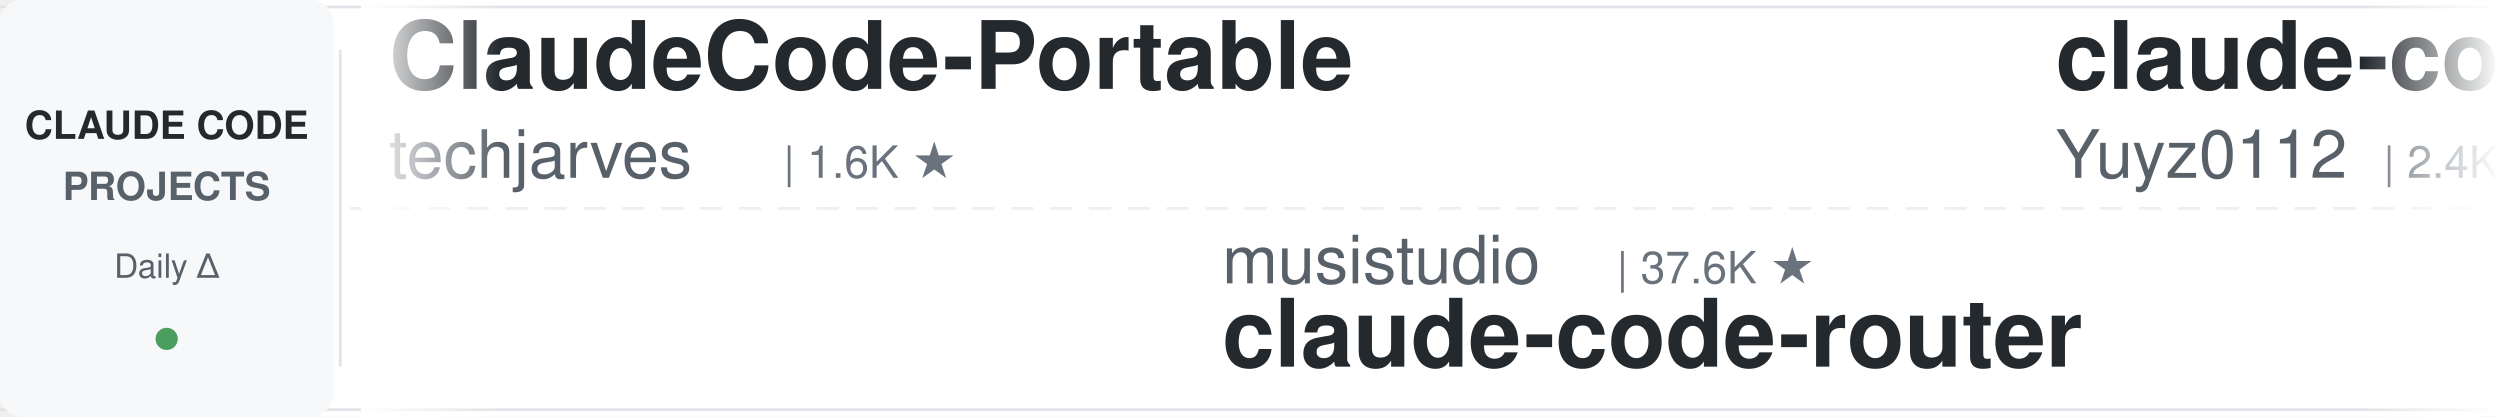
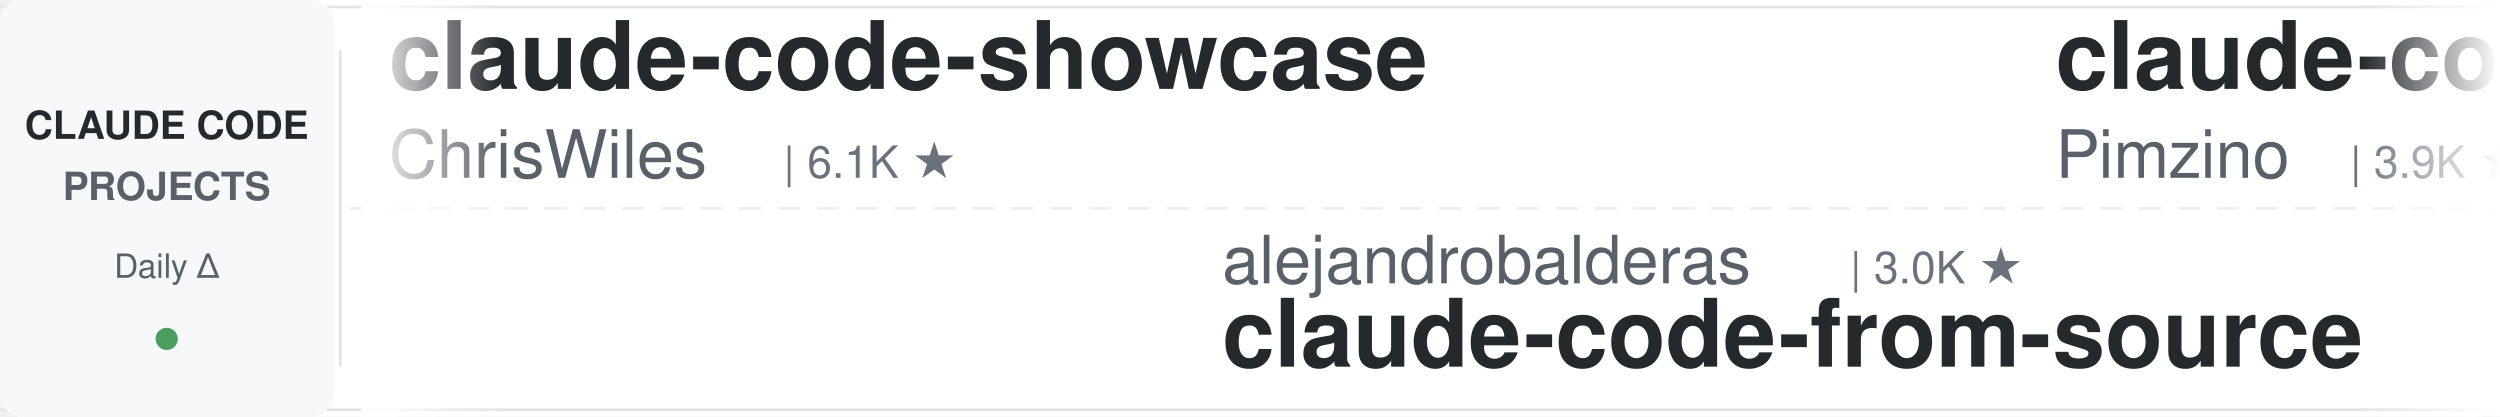
<svg xmlns="http://www.w3.org/2000/svg" width="900" height="150">
  <defs>
    <linearGradient id="leftFade" x1="0%" y1="0%" x2="100%" y2="0%">
      <stop offset="0%" style="stop-color:#ffffff;stop-opacity:1" />
      <stop offset="100%" style="stop-color:#ffffff;stop-opacity:0" />
    </linearGradient>
    <linearGradient id="rightFade" x1="0%" y1="0%" x2="100%" y2="0%">
      <stop offset="0%" style="stop-color:#ffffff;stop-opacity:0" />
      <stop offset="100%" style="stop-color:#ffffff;stop-opacity:1" />
    </linearGradient>
  </defs>
  <rect width="900" height="150" fill="#ffffff" rx="8" />
  <rect x="0" y="2" width="900" height="1" fill="#e1e4e8" />
  <rect x="0" y="147" width="900" height="1" fill="#e1e4e8" />
  <line x1="0" y1="75" x2="900" y2="75" stroke="#e1e4e8" stroke-width="1" stroke-dasharray="8 6" opacity="0.6" />
  <rect x="0" y="0" width="120" height="150" fill="#f6f8fa" rx="8" />
  <text x="60" y="50" font-family="-apple-system, BlinkMacSystemFont, 'Segoe UI', Helvetica, Arial, sans-serif" font-size="14" font-weight="600" fill="#24292e" text-anchor="middle">CLAUDE CODE</text>
  <text x="60" y="72" font-family="-apple-system, BlinkMacSystemFont, 'Segoe UI', Helvetica, Arial, sans-serif" font-size="14" font-weight="600" fill="#586069" text-anchor="middle">PROJECTS</text>
  <text x="60" y="100" font-family="-apple-system, BlinkMacSystemFont, 'Segoe UI', Helvetica, Arial, sans-serif" font-size="12" font-weight="500" fill="#586069" text-anchor="middle">Daily Δ</text>
  <circle cx="60" cy="122" r="4" fill="#22863a" opacity="0.8" />
  <rect x="122" y="18" width="1" height="114" fill="#e1e4e8" />
  <clipPath id="tickerClip">
    <rect x="130" y="0" width="770" height="150" />
  </clipPath>
  <g clip-path="url(#tickerClip)">
    <g id="tickerItems">
      <animateTransform attributeName="transform" attributeType="XML" type="translate" from="0 0" to="-3000 0" dur="54s" repeatCount="indefinite" />
      <g transform="translate(0, 0)">
-         <text x="140" y="32" font-family="-apple-system, BlinkMacSystemFont, 'Segoe UI', Helvetica, Arial, sans-serif" font-size="34" font-weight="600" fill="#24292e">ClaudeCode-Portable</text>
-         <text x="140" y="64" font-family="-apple-system, BlinkMacSystemFont, 'Segoe UI', Helvetica, Arial, sans-serif" font-size="24" font-weight="400" fill="#586069">techjarves</text>
-         <text x="282" y="64" font-family="-apple-system, BlinkMacSystemFont, 'Segoe UI', Helvetica, Arial, sans-serif" font-size="16" font-weight="500" fill="#6a737d">| 1.6K ★</text>
+         <text x="140" y="32" font-family="-apple-system, BlinkMacSystemFont, 'Segoe UI', Helvetica, Arial, sans-serif" font-size="34" font-weight="600" fill="#24292e">claude-code-showcase</text>
+         <text x="140" y="64" font-family="-apple-system, BlinkMacSystemFont, 'Segoe UI', Helvetica, Arial, sans-serif" font-size="24" font-weight="400" fill="#586069">ChrisWiles</text>
+         <text x="282" y="64" font-family="-apple-system, BlinkMacSystemFont, 'Segoe UI', Helvetica, Arial, sans-serif" font-size="16" font-weight="500" fill="#6a737d">| 6.1K ★</text>
      </g>
      <g transform="translate(300, 0)">
-         <text x="140" y="102" font-family="-apple-system, BlinkMacSystemFont, 'Segoe UI', Helvetica, Arial, sans-serif" font-size="24" font-weight="400" fill="#586069">musistudio</text>
-         <text x="282" y="102" font-family="-apple-system, BlinkMacSystemFont, 'Segoe UI', Helvetica, Arial, sans-serif" font-size="16" font-weight="500" fill="#6a737d">| 37.6K ★</text>
-         <text x="140" y="132" font-family="-apple-system, BlinkMacSystemFont, 'Segoe UI', Helvetica, Arial, sans-serif" font-size="34" font-weight="600" fill="#24292e">claude-code-router</text>
+         <text x="140" y="102" font-family="-apple-system, BlinkMacSystemFont, 'Segoe UI', Helvetica, Arial, sans-serif" font-size="24" font-weight="400" fill="#586069">alejandrobalderas</text>
+         <text x="366" y="102" font-family="-apple-system, BlinkMacSystemFont, 'Segoe UI', Helvetica, Arial, sans-serif" font-size="16" font-weight="500" fill="#6a737d">| 3.0K ★</text>
+         <text x="140" y="132" font-family="-apple-system, BlinkMacSystemFont, 'Segoe UI', Helvetica, Arial, sans-serif" font-size="34" font-weight="600" fill="#24292e">claude-code-from-source</text>
      </g>
      <g transform="translate(600, 0)">
-         <text x="140" y="32" font-family="-apple-system, BlinkMacSystemFont, 'Segoe UI', Helvetica, Arial, sans-serif" font-size="34" font-weight="600" fill="#24292e">claude-code-reverse</text>
-         <text x="140" y="64" font-family="-apple-system, BlinkMacSystemFont, 'Segoe UI', Helvetica, Arial, sans-serif" font-size="24" font-weight="400" fill="#586069">Yuyz0112</text>
-         <text x="258" y="64" font-family="-apple-system, BlinkMacSystemFont, 'Segoe UI', Helvetica, Arial, sans-serif" font-size="16" font-weight="500" fill="#6a737d">| 2.4K ★</text>
+         <text x="140" y="32" font-family="-apple-system, BlinkMacSystemFont, 'Segoe UI', Helvetica, Arial, sans-serif" font-size="34" font-weight="600" fill="#24292e">claude-code-spec-workflo...</text>
+         <text x="140" y="64" font-family="-apple-system, BlinkMacSystemFont, 'Segoe UI', Helvetica, Arial, sans-serif" font-size="24" font-weight="400" fill="#586069">Pimzino</text>
+         <text x="246" y="64" font-family="-apple-system, BlinkMacSystemFont, 'Segoe UI', Helvetica, Arial, sans-serif" font-size="16" font-weight="500" fill="#6a737d">| 3.9K ★</text>
      </g>
      <g transform="translate(900, 0)">
-         <text x="140" y="102" font-family="-apple-system, BlinkMacSystemFont, 'Segoe UI', Helvetica, Arial, sans-serif" font-size="24" font-weight="400" fill="#586069">repowise-dev</text>
-         <text x="306" y="102" font-family="-apple-system, BlinkMacSystemFont, 'Segoe UI', Helvetica, Arial, sans-serif" font-size="16" font-weight="500" fill="#6a737d">| 1.2K ★</text>
-         <text x="140" y="132" font-family="-apple-system, BlinkMacSystemFont, 'Segoe UI', Helvetica, Arial, sans-serif" font-size="34" font-weight="600" fill="#24292e">claude-code-prompts</text>
+         <text x="140" y="102" font-family="-apple-system, BlinkMacSystemFont, 'Segoe UI', Helvetica, Arial, sans-serif" font-size="24" font-weight="400" fill="#586069">ding113</text>
+         <text x="246" y="102" font-family="-apple-system, BlinkMacSystemFont, 'Segoe UI', Helvetica, Arial, sans-serif" font-size="16" font-weight="500" fill="#6a737d">| 3.4K ★</text>
+         <text x="140" y="132" font-family="-apple-system, BlinkMacSystemFont, 'Segoe UI', Helvetica, Arial, sans-serif" font-size="34" font-weight="600" fill="#24292e">claude-code-hub</text>
      </g>
      <g transform="translate(1200, 0)">
-         <text x="140" y="32" font-family="-apple-system, BlinkMacSystemFont, 'Segoe UI', Helvetica, Arial, sans-serif" font-size="34" font-weight="600" fill="#24292e">awesome-claude-code-tool...</text>
-         <text x="140" y="64" font-family="-apple-system, BlinkMacSystemFont, 'Segoe UI', Helvetica, Arial, sans-serif" font-size="24" font-weight="400" fill="#586069">rohitg00</text>
-         <text x="258" y="64" font-family="-apple-system, BlinkMacSystemFont, 'Segoe UI', Helvetica, Arial, sans-serif" font-size="16" font-weight="500" fill="#6a737d">| 2.7K ★</text>
+         <text x="140" y="32" font-family="-apple-system, BlinkMacSystemFont, 'Segoe UI', Helvetica, Arial, sans-serif" font-size="34" font-weight="600" fill="#24292e">claude-code-book</text>
+         <text x="140" y="64" font-family="-apple-system, BlinkMacSystemFont, 'Segoe UI', Helvetica, Arial, sans-serif" font-size="24" font-weight="400" fill="#586069">lintsinghua</text>
+         <text x="294" y="64" font-family="-apple-system, BlinkMacSystemFont, 'Segoe UI', Helvetica, Arial, sans-serif" font-size="16" font-weight="500" fill="#6a737d">| 4.3K ★</text>
      </g>
      <g transform="translate(1500, 0)">
+         <text x="140" y="102" font-family="-apple-system, BlinkMacSystemFont, 'Segoe UI', Helvetica, Arial, sans-serif" font-size="24" font-weight="400" fill="#586069">Windy3f3f3f3f</text>
+         <text x="318" y="102" font-family="-apple-system, BlinkMacSystemFont, 'Segoe UI', Helvetica, Arial, sans-serif" font-size="16" font-weight="500" fill="#6a737d">| 2.8K ★</text>
+         <text x="140" y="132" font-family="-apple-system, BlinkMacSystemFont, 'Segoe UI', Helvetica, Arial, sans-serif" font-size="34" font-weight="600" fill="#24292e">claude-code-from-scratch</text>
+       </g>
+       <g transform="translate(1800, 0)">
+         <text x="140" y="32" font-family="-apple-system, BlinkMacSystemFont, 'Segoe UI', Helvetica, Arial, sans-serif" font-size="34" font-weight="600" fill="#24292e">Claude-Code-Source-Study</text>
+         <text x="140" y="64" font-family="-apple-system, BlinkMacSystemFont, 'Segoe UI', Helvetica, Arial, sans-serif" font-size="24" font-weight="400" fill="#586069">luyao618</text>
+         <text x="258" y="64" font-family="-apple-system, BlinkMacSystemFont, 'Segoe UI', Helvetica, Arial, sans-serif" font-size="16" font-weight="500" fill="#6a737d">| 1.7K ★</text>
+       </g>
+       <g transform="translate(2100, 0)">
+         <text x="140" y="102" font-family="-apple-system, BlinkMacSystemFont, 'Segoe UI', Helvetica, Arial, sans-serif" font-size="24" font-weight="400" fill="#586069">krusemediallc</text>
+         <text x="318" y="102" font-family="-apple-system, BlinkMacSystemFont, 'Segoe UI', Helvetica, Arial, sans-serif" font-size="16" font-weight="500" fill="#6a737d">| 1.6K ★</text>
+         <text x="140" y="132" font-family="-apple-system, BlinkMacSystemFont, 'Segoe UI', Helvetica, Arial, sans-serif" font-size="34" font-weight="600" fill="#24292e">arcads-claude-code</text>
+       </g>
+       <g transform="translate(2400, 0)">
+         <text x="140" y="32" font-family="-apple-system, BlinkMacSystemFont, 'Segoe UI', Helvetica, Arial, sans-serif" font-size="34" font-weight="600" fill="#24292e">claude-code-rust</text>
+         <text x="140" y="64" font-family="-apple-system, BlinkMacSystemFont, 'Segoe UI', Helvetica, Arial, sans-serif" font-size="24" font-weight="400" fill="#586069">lorryjovens-hub</text>
+         <text x="342" y="64" font-family="-apple-system, BlinkMacSystemFont, 'Segoe UI', Helvetica, Arial, sans-serif" font-size="16" font-weight="500" fill="#6a737d">| 1.7K ★</text>
+       </g>
+       <g transform="translate(2700, 0)">
        <text x="140" y="102" font-family="-apple-system, BlinkMacSystemFont, 'Segoe UI', Helvetica, Arial, sans-serif" font-size="24" font-weight="400" fill="#586069">andrew-kramer-inno</text>
        <text x="378" y="102" font-family="-apple-system, BlinkMacSystemFont, 'Segoe UI', Helvetica, Arial, sans-serif" font-size="16" font-weight="500" fill="#6a737d">| 593 ★</text>
        <text x="140" y="132" font-family="-apple-system, BlinkMacSystemFont, 'Segoe UI', Helvetica, Arial, sans-serif" font-size="34" font-weight="600" fill="#24292e">claude-code-source-build</text>
      </g>
-       <g transform="translate(1800, 0)">
-         <text x="140" y="32" font-family="-apple-system, BlinkMacSystemFont, 'Segoe UI', Helvetica, Arial, sans-serif" font-size="34" font-weight="600" fill="#24292e">Claude-Code-Game-Studios</text>
-         <text x="140" y="64" font-family="-apple-system, BlinkMacSystemFont, 'Segoe UI', Helvetica, Arial, sans-serif" font-size="24" font-weight="400" fill="#586069">Donchitos</text>
-         <text x="270" y="64" font-family="-apple-system, BlinkMacSystemFont, 'Segoe UI', Helvetica, Arial, sans-serif" font-size="16" font-weight="500" fill="#6a737d">| 26.3K ★</text>
-       </g>
-       <g transform="translate(2100, 0)">
-         <text x="140" y="102" font-family="-apple-system, BlinkMacSystemFont, 'Segoe UI', Helvetica, Arial, sans-serif" font-size="24" font-weight="400" fill="#586069">LING71671</text>
-         <text x="270" y="102" font-family="-apple-system, BlinkMacSystemFont, 'Segoe UI', Helvetica, Arial, sans-serif" font-size="16" font-weight="500" fill="#6a737d">| 965 ★</text>
-         <text x="140" y="132" font-family="-apple-system, BlinkMacSystemFont, 'Segoe UI', Helvetica, Arial, sans-serif" font-size="34" font-weight="600" fill="#24292e">Open-ClaudeCode</text>
-       </g>
-       <g transform="translate(2400, 0)">
-         <text x="140" y="32" font-family="-apple-system, BlinkMacSystemFont, 'Segoe UI', Helvetica, Arial, sans-serif" font-size="34" font-weight="600" fill="#24292e">everything-claude-code-z...</text>
-         <text x="140" y="64" font-family="-apple-system, BlinkMacSystemFont, 'Segoe UI', Helvetica, Arial, sans-serif" font-size="24" font-weight="400" fill="#586069">xu-xiang</text>
-         <text x="258" y="64" font-family="-apple-system, BlinkMacSystemFont, 'Segoe UI', Helvetica, Arial, sans-serif" font-size="16" font-weight="500" fill="#6a737d">| 2.0K ★</text>
-       </g>
-       <g transform="translate(2700, 0)">
-         <text x="140" y="102" font-family="-apple-system, BlinkMacSystemFont, 'Segoe UI', Helvetica, Arial, sans-serif" font-size="24" font-weight="400" fill="#586069">luyao618</text>
-         <text x="258" y="102" font-family="-apple-system, BlinkMacSystemFont, 'Segoe UI', Helvetica, Arial, sans-serif" font-size="16" font-weight="500" fill="#6a737d">| 1.7K ★</text>
-         <text x="140" y="132" font-family="-apple-system, BlinkMacSystemFont, 'Segoe UI', Helvetica, Arial, sans-serif" font-size="34" font-weight="600" fill="#24292e">Claude-Code-Source-Study</text>
-       </g>
      <g transform="translate(3000, 0)">
-         <text x="140" y="32" font-family="-apple-system, BlinkMacSystemFont, 'Segoe UI', Helvetica, Arial, sans-serif" font-size="34" font-weight="600" fill="#24292e">ClaudeCode-Portable</text>
-         <text x="140" y="64" font-family="-apple-system, BlinkMacSystemFont, 'Segoe UI', Helvetica, Arial, sans-serif" font-size="24" font-weight="400" fill="#586069">techjarves</text>
-         <text x="282" y="64" font-family="-apple-system, BlinkMacSystemFont, 'Segoe UI', Helvetica, Arial, sans-serif" font-size="16" font-weight="500" fill="#6a737d">| 1.6K ★</text>
+         <text x="140" y="32" font-family="-apple-system, BlinkMacSystemFont, 'Segoe UI', Helvetica, Arial, sans-serif" font-size="34" font-weight="600" fill="#24292e">claude-code-showcase</text>
+         <text x="140" y="64" font-family="-apple-system, BlinkMacSystemFont, 'Segoe UI', Helvetica, Arial, sans-serif" font-size="24" font-weight="400" fill="#586069">ChrisWiles</text>
+         <text x="282" y="64" font-family="-apple-system, BlinkMacSystemFont, 'Segoe UI', Helvetica, Arial, sans-serif" font-size="16" font-weight="500" fill="#6a737d">| 6.1K ★</text>
      </g>
      <g transform="translate(3300, 0)">
-         <text x="140" y="102" font-family="-apple-system, BlinkMacSystemFont, 'Segoe UI', Helvetica, Arial, sans-serif" font-size="24" font-weight="400" fill="#586069">musistudio</text>
-         <text x="282" y="102" font-family="-apple-system, BlinkMacSystemFont, 'Segoe UI', Helvetica, Arial, sans-serif" font-size="16" font-weight="500" fill="#6a737d">| 37.6K ★</text>
-         <text x="140" y="132" font-family="-apple-system, BlinkMacSystemFont, 'Segoe UI', Helvetica, Arial, sans-serif" font-size="34" font-weight="600" fill="#24292e">claude-code-router</text>
+         <text x="140" y="102" font-family="-apple-system, BlinkMacSystemFont, 'Segoe UI', Helvetica, Arial, sans-serif" font-size="24" font-weight="400" fill="#586069">alejandrobalderas</text>
+         <text x="366" y="102" font-family="-apple-system, BlinkMacSystemFont, 'Segoe UI', Helvetica, Arial, sans-serif" font-size="16" font-weight="500" fill="#6a737d">| 3.0K ★</text>
+         <text x="140" y="132" font-family="-apple-system, BlinkMacSystemFont, 'Segoe UI', Helvetica, Arial, sans-serif" font-size="34" font-weight="600" fill="#24292e">claude-code-from-source</text>
      </g>
      <g transform="translate(3600, 0)">
-         <text x="140" y="32" font-family="-apple-system, BlinkMacSystemFont, 'Segoe UI', Helvetica, Arial, sans-serif" font-size="34" font-weight="600" fill="#24292e">claude-code-reverse</text>
-         <text x="140" y="64" font-family="-apple-system, BlinkMacSystemFont, 'Segoe UI', Helvetica, Arial, sans-serif" font-size="24" font-weight="400" fill="#586069">Yuyz0112</text>
-         <text x="258" y="64" font-family="-apple-system, BlinkMacSystemFont, 'Segoe UI', Helvetica, Arial, sans-serif" font-size="16" font-weight="500" fill="#6a737d">| 2.4K ★</text>
+         <text x="140" y="32" font-family="-apple-system, BlinkMacSystemFont, 'Segoe UI', Helvetica, Arial, sans-serif" font-size="34" font-weight="600" fill="#24292e">claude-code-spec-workflo...</text>
+         <text x="140" y="64" font-family="-apple-system, BlinkMacSystemFont, 'Segoe UI', Helvetica, Arial, sans-serif" font-size="24" font-weight="400" fill="#586069">Pimzino</text>
+         <text x="246" y="64" font-family="-apple-system, BlinkMacSystemFont, 'Segoe UI', Helvetica, Arial, sans-serif" font-size="16" font-weight="500" fill="#6a737d">| 3.9K ★</text>
      </g>
      <g transform="translate(3900, 0)">
-         <text x="140" y="102" font-family="-apple-system, BlinkMacSystemFont, 'Segoe UI', Helvetica, Arial, sans-serif" font-size="24" font-weight="400" fill="#586069">repowise-dev</text>
-         <text x="306" y="102" font-family="-apple-system, BlinkMacSystemFont, 'Segoe UI', Helvetica, Arial, sans-serif" font-size="16" font-weight="500" fill="#6a737d">| 1.2K ★</text>
-         <text x="140" y="132" font-family="-apple-system, BlinkMacSystemFont, 'Segoe UI', Helvetica, Arial, sans-serif" font-size="34" font-weight="600" fill="#24292e">claude-code-prompts</text>
+         <text x="140" y="102" font-family="-apple-system, BlinkMacSystemFont, 'Segoe UI', Helvetica, Arial, sans-serif" font-size="24" font-weight="400" fill="#586069">ding113</text>
+         <text x="246" y="102" font-family="-apple-system, BlinkMacSystemFont, 'Segoe UI', Helvetica, Arial, sans-serif" font-size="16" font-weight="500" fill="#6a737d">| 3.4K ★</text>
+         <text x="140" y="132" font-family="-apple-system, BlinkMacSystemFont, 'Segoe UI', Helvetica, Arial, sans-serif" font-size="34" font-weight="600" fill="#24292e">claude-code-hub</text>
      </g>
    </g>
  </g>
  <rect x="130" y="0" width="50" height="150" fill="url(#leftFade)" />
  <rect x="850" y="0" width="50" height="150" fill="url(#rightFade)" />
</svg>
